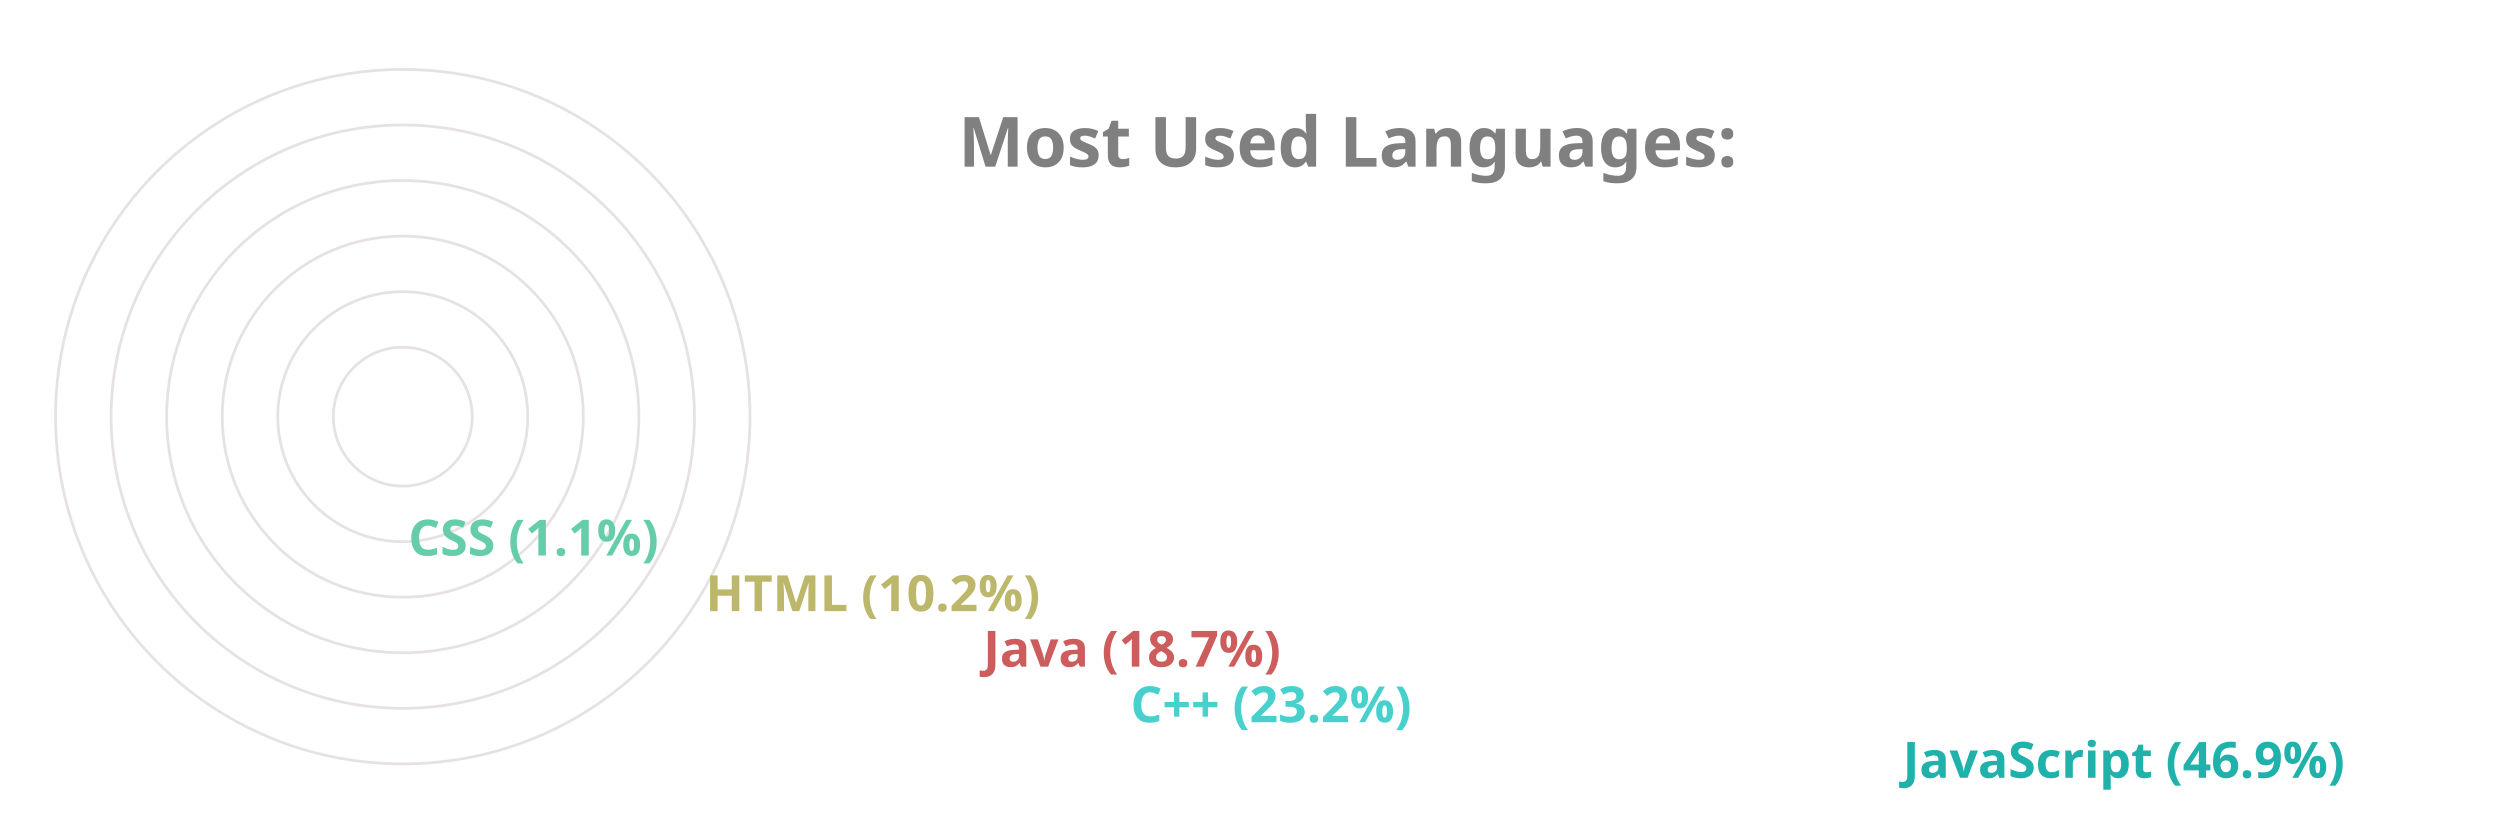
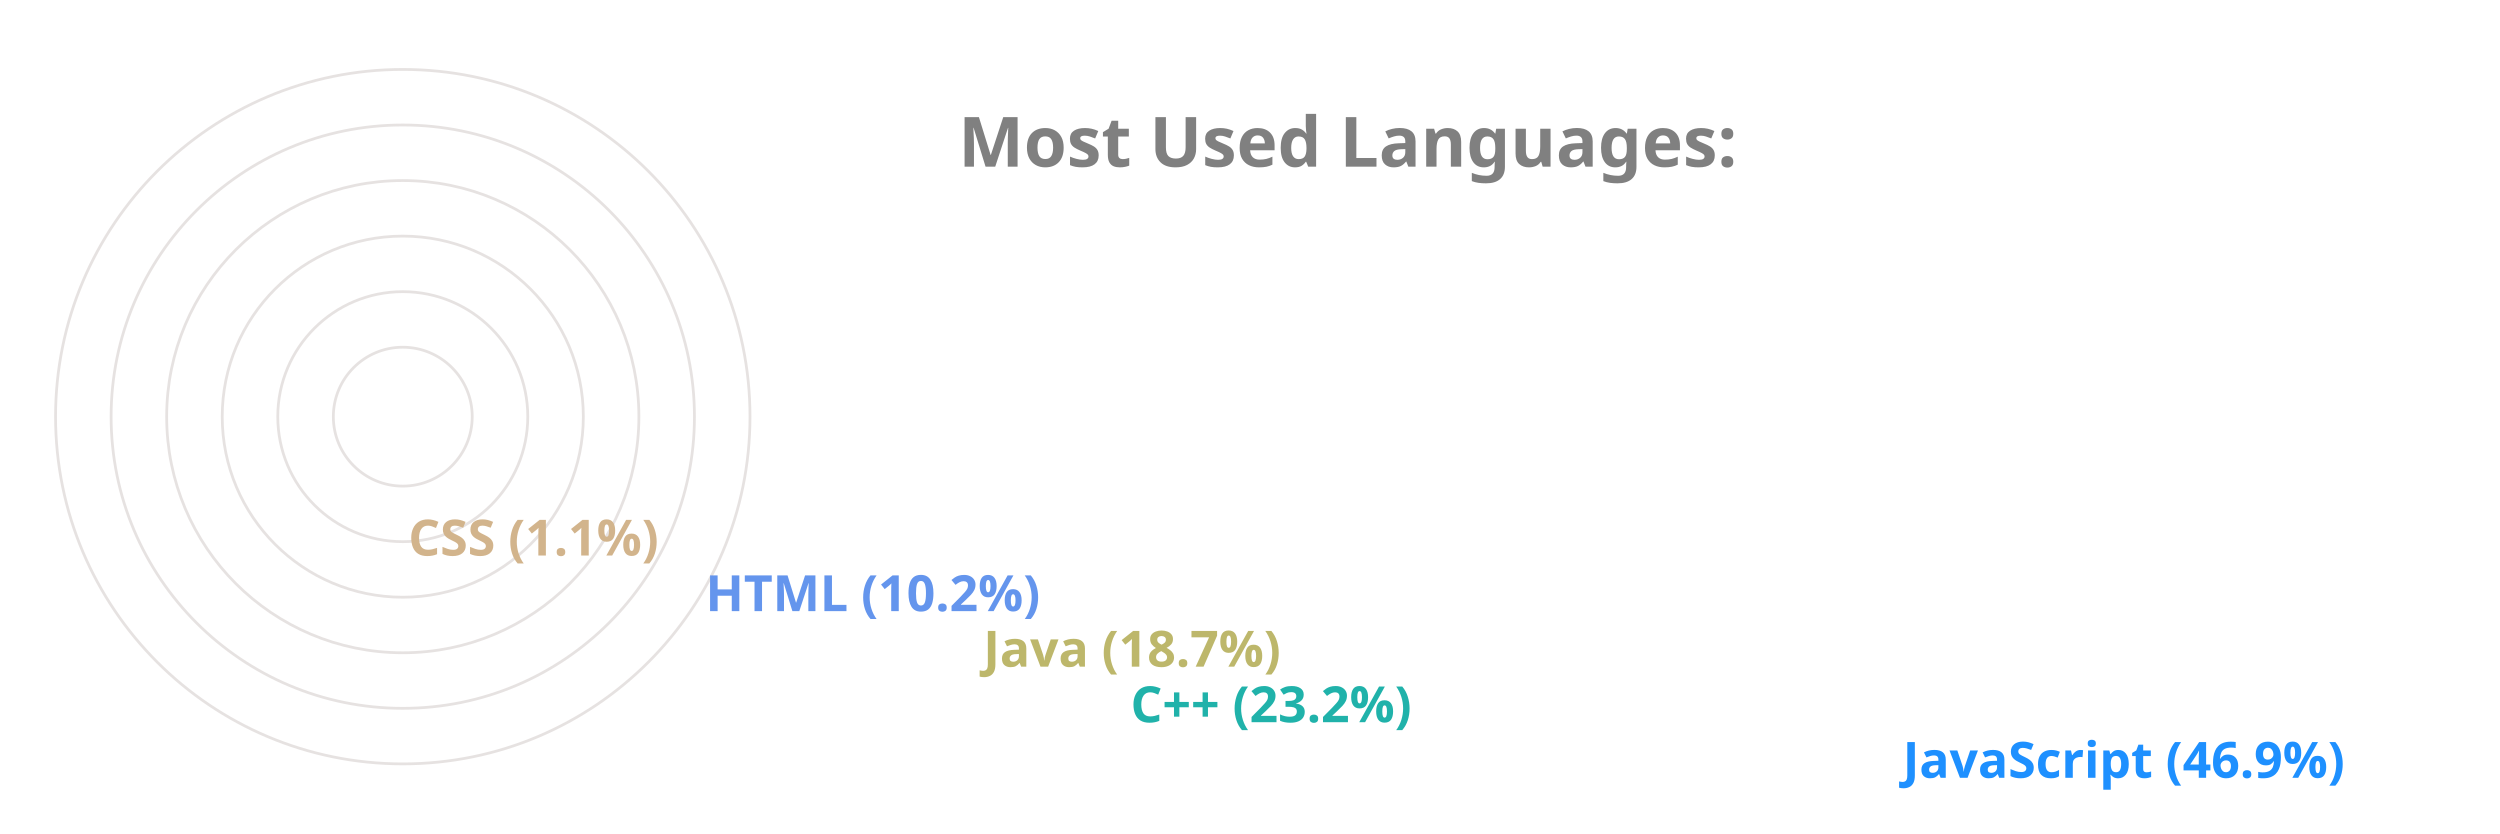
<svg xmlns="http://www.w3.org/2000/svg" viewBox="0 0 650 300" height="200px" width="600px">
  <style>
		.label {
			font: bold 25px sans-serif;
			color: #404040;
			-webkit-text-stroke: 1px white;
	  	}
		.name {
			font: bold 18px sans-serif;
			color: #404040;
	  	}

		.line {
			stroke-dasharray: 1000;
			stroke-dashoffset: 1000;
			animation: dash 3.5s ease-in-out forwards;	
			animation-iteration-count: infinite;
			animation-direction: alternate-reverse;
		}

		.path {
			stroke-dasharray: 1000;
			stroke-dashoffset: 1000;
			animation: dash 3.5s ease-in-out forwards;	
			animation-iteration-count: infinite;
			animation-direction: alternate-reverse;
		}
		  
		@keyframes dash {
			to {
				stroke-dashoffset: 0;
			}
		}

	</style>
  <g stroke="#E6E2E1" fill="none" stroke-width="1">
    <circle cx="20" cy="150" r="125" />
    <circle cx="20" cy="150" r="105" />
    <circle cx="20" cy="150" r="85" />
    <circle cx="20" cy="150" r="65" />
    <circle cx="20" cy="150" r="45" />
    <circle cx="20" cy="150" r="25" />
  </g>
  <g fill="none" stroke-width="20" class="line">
-     <line x2="550" y2="275" x1="20" y1="275" stroke="LightSeaGreen" />
-     <line x2="272" y2="255" x1="20" y1="255" stroke="MediumTurquoise" />
-     <line x2="219" y2="235" x1="20" y1="235" stroke="IndianRed" />
-     <line x2="119" y2="215" x1="20" y1="215" stroke="DarkKhaki" />
-     <line x2="12" y2="195" x1="20" y1="195" stroke="MediumAquaMarine" />
+     <line x2="550" y2="275" x1="20" y1="275" stroke="DodgerBlue" />
+     <line x2="272" y2="255" x1="20" y1="255" stroke="LightSeaGreen" />
+     <line x2="219" y2="235" x1="20" y1="235" stroke="DarkKhaki" />
+     <line x2="119" y2="215" x1="20" y1="215" stroke="CornflowerBlue" />
+     <line x2="12" y2="195" x1="20" y1="195" stroke="Tan" />
  </g>
  <g fill="none" stroke-width="20" stroke-linecap="round" class="path">
-     <path d="M 20 275 A 125 125 45 0 1 -65 58" stroke="LightSeaGreen" />
-     <path d="M 20 255 A 105 105 45 0 1 -76 108" stroke="MediumTurquoise" />
-     <path d="M 20 235 A 85 85 45 0 1 -60 122" stroke="IndianRed" />
-     <path d="M 20 215 A 65 65 45 0 1 -44 138" stroke="DarkKhaki" />
-     <path d="M 20 195 A 45 45 45 0 1 -24 149" stroke="MediumAquaMarine" />
+     <path d="M 20 275 A 125 125 45 0 1 -65 58" stroke="DodgerBlue" />
+     <path d="M 20 255 A 105 105 45 0 1 -76 108" stroke="LightSeaGreen" />
+     <path d="M 20 235 A 85 85 45 0 1 -60 122" stroke="DarkKhaki" />
+     <path d="M 20 215 A 65 65 45 0 1 -44 138" stroke="CornflowerBlue" />
+     <path d="M 20 195 A 45 45 45 0 1 -24 149" stroke="Tan" />
  </g>
  <g class="name">
-     <text x="560" y="280" fill="LightSeaGreen">JavaScript (46.9%)</text>
-     <text x="282" y="260" fill="MediumTurquoise">C++ (23.2%)</text>
-     <text x="229" y="240" fill="IndianRed">Java (18.7%)</text>
-     <text x="129" y="220" fill="DarkKhaki">HTML (10.2%)</text>
-     <text x="22" y="200" fill="MediumAquaMarine">CSS (1.1%)</text>
+     <text x="560" y="280" fill="DodgerBlue">JavaScript (46.9%)</text>
+     <text x="282" y="260" fill="LightSeaGreen">C++ (23.2%)</text>
+     <text x="229" y="240" fill="DarkKhaki">Java (18.7%)</text>
+     <text x="129" y="220" fill="CornflowerBlue">HTML (10.2%)</text>
+     <text x="22" y="200" fill="Tan">CSS (1.1%)</text>
  </g>
  <g class="label">
    <text x="220" y="60" fill="grey">Most Used Languages:</text>
  </g>
</svg>
